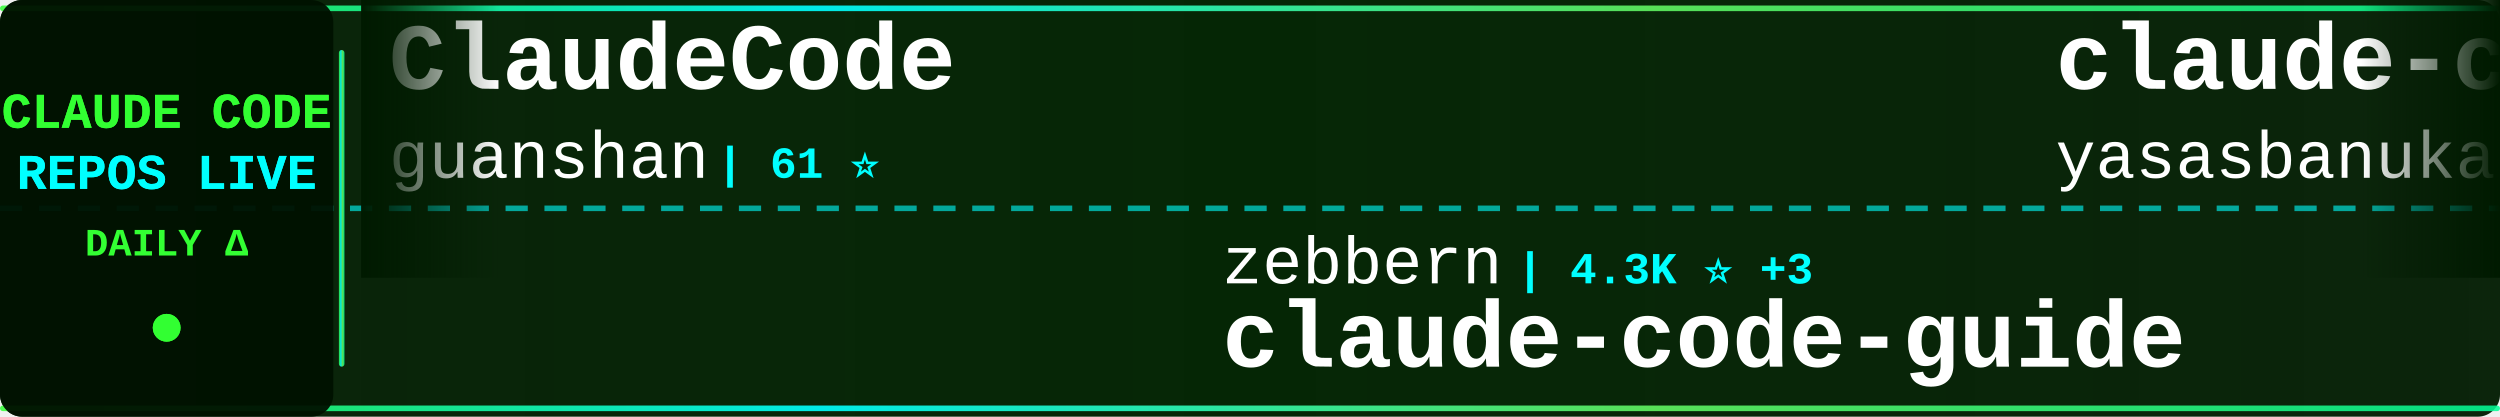
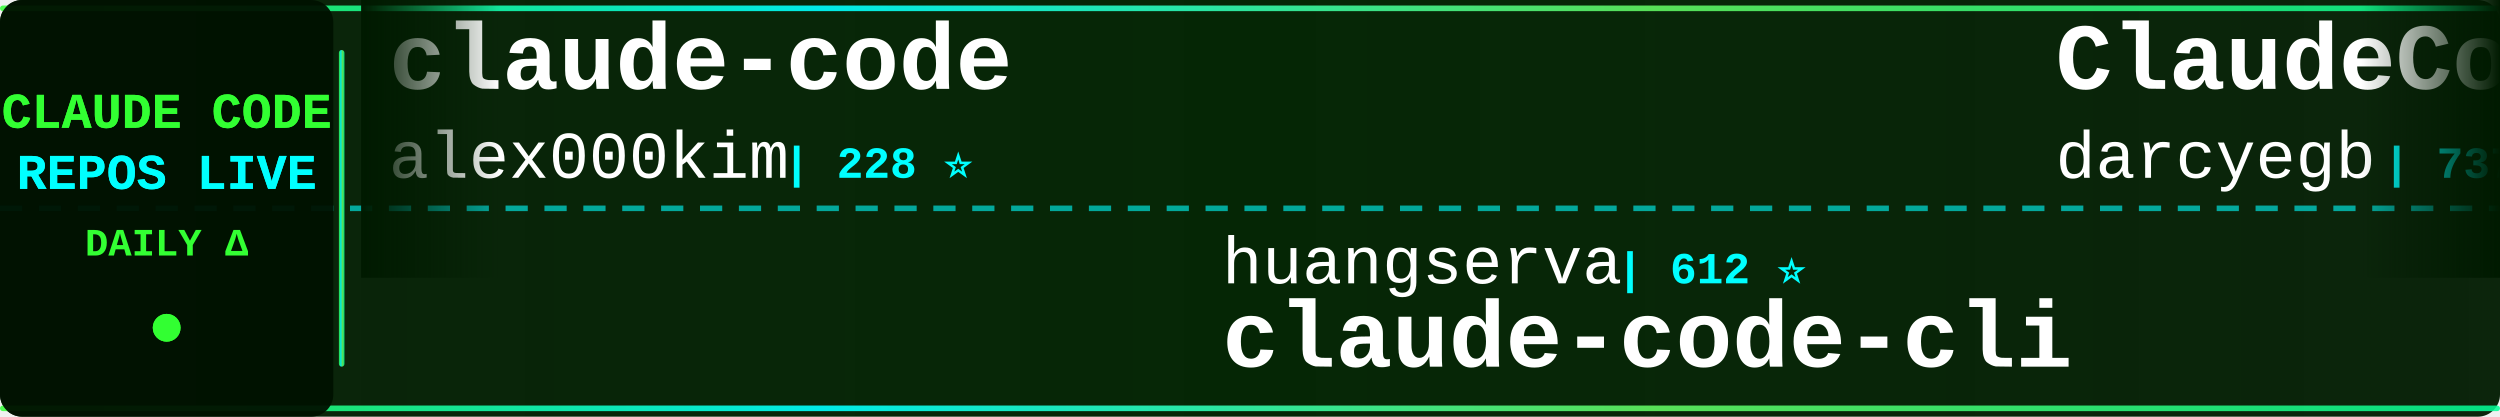
<svg xmlns="http://www.w3.org/2000/svg" width="900" height="150">
  <defs>
    <linearGradient id="tickerBg" x1="0%" y1="0%" x2="100%" y2="0%">
      <stop offset="0%" style="stop-color:#001a00;stop-opacity:0.95" />
      <stop offset="50%" style="stop-color:#002200;stop-opacity:0.98" />
      <stop offset="100%" style="stop-color:#001a00;stop-opacity:0.95" />
    </linearGradient>
    <linearGradient id="borderGrad" x1="0%" y1="0%" x2="100%" y2="0%">
      <stop offset="0%" style="stop-color:#33ff33;stop-opacity:0.85">
        <animate attributeName="stop-opacity" values="0.85;1;0.85" dur="2s" repeatCount="indefinite" />
      </stop>
      <stop offset="33%" style="stop-color:#00ffff;stop-opacity:0.9">
        <animate attributeName="stop-opacity" values="0.9;1;0.9" dur="2.2s" repeatCount="indefinite" />
      </stop>
      <stop offset="66%" style="stop-color:#66ff66;stop-opacity:0.85">
        <animate attributeName="stop-opacity" values="0.85;1;0.85" dur="1.8s" repeatCount="indefinite" />
      </stop>
      <stop offset="100%" style="stop-color:#00ff99;stop-opacity:0.85">
        <animate attributeName="stop-opacity" values="0.85;1;0.85" dur="2s" repeatCount="indefinite" />
      </stop>
    </linearGradient>
    <filter id="textGlow">
      <feGaussianBlur stdDeviation="0.1" result="coloredBlur" />
      <feMerge>
        <feMergeNode in="coloredBlur" />
        <feMergeNode in="SourceGraphic" />
      </feMerge>
    </filter>
    <filter id="metricGlow">
      <feGaussianBlur stdDeviation="0.2" result="coloredBlur" />
      <feMerge>
        <feMergeNode in="coloredBlur" />
        <feMergeNode in="SourceGraphic" />
      </feMerge>
    </filter>
    <linearGradient id="leftFade" x1="0%" y1="0%" x2="100%" y2="0%">
      <stop offset="0%" style="stop-color:#001a00;stop-opacity:1" />
      <stop offset="100%" style="stop-color:#001a00;stop-opacity:0" />
    </linearGradient>
    <linearGradient id="rightFade" x1="0%" y1="0%" x2="100%" y2="0%">
      <stop offset="0%" style="stop-color:#001a00;stop-opacity:0" />
      <stop offset="100%" style="stop-color:#001a00;stop-opacity:1" />
    </linearGradient>
  </defs>
  <rect width="900" height="150" fill="url(#tickerBg)" rx="8" />
  <rect x="0" y="2" width="900" height="2" fill="url(#borderGrad)" rx="1" />
  <rect x="0" y="146" width="900" height="2" fill="url(#borderGrad)" rx="1" />
  <line x1="0" y1="75" x2="900" y2="75" stroke="#00ffff" stroke-width="2" stroke-dasharray="8 6" opacity="0.6" />
  <rect x="0" y="0" width="120" height="150" fill="#001100" opacity="0.95" rx="8" />
  <text x="60" y="46" font-family="'Courier New', monospace" font-size="18" font-weight="bold" fill="#33ff33" text-anchor="middle" filter="url(#textGlow)">
    CLAUDE CODE
  </text>
  <text x="60" y="68" font-family="'Courier New', monospace" font-size="18" font-weight="bold" fill="#00ffff" text-anchor="middle" filter="url(#textGlow)">
    REPOS LIVE
  </text>
  <text x="60" y="92" font-family="'Courier New', monospace" font-size="14" font-weight="bold" fill="#33ff33" text-anchor="middle">
    DAILY Δ
  </text>
  <circle cx="60" cy="118" r="5" fill="#33ff33" filter="url(#metricGlow)">
    <animate attributeName="r" values="4;6;4" dur="1.5s" repeatCount="indefinite" />
    <animate attributeName="opacity" values="0.6;1;0.6" dur="1.5s" repeatCount="indefinite" />
  </circle>
  <rect x="122" y="18" width="2" height="114" fill="url(#borderGrad)" rx="1" />
  <clipPath id="tickerClip">
    <rect x="130" y="0" width="770" height="150" />
  </clipPath>
  <g clip-path="url(#tickerClip)">
    <g id="tickerItems">
      <animateTransform attributeName="transform" attributeType="XML" type="translate" from="0 0" to="-3000 0" dur="54s" repeatCount="indefinite" />
      <g transform="translate(0, 0)">
-         <text x="140" y="32" font-family="'Courier New', monospace" font-size="34" font-weight="bold" fill="#ffffff">ClaudeCode</text>
-         <text x="140" y="64" font-family="'Courier New', monospace" font-size="24" font-weight="normal" fill="#ffffff" opacity="1.0">guanshan</text>
-         <text x="258" y="64" font-family="'Courier New', monospace" font-size="16" font-weight="bold" fill="#00ffff"> | 61 ⭐</text>
+         <text x="140" y="32" font-family="'Courier New', monospace" font-size="34" font-weight="bold" fill="#ffffff">claude-code</text>
+         <text x="140" y="64" font-family="'Courier New', monospace" font-size="24" font-weight="normal" fill="#ffffff" opacity="1.0">alex000kim</text>
+         <text x="282" y="64" font-family="'Courier New', monospace" font-size="16" font-weight="bold" fill="#00ffff"> | 228 ⭐</text>
      </g>
      <g transform="translate(300, 0)">
-         <text x="140" y="102" font-family="'Courier New', monospace" font-size="24" font-weight="normal" fill="#ffffff" opacity="1.0">zebbern</text>
-         <text x="246" y="102" font-family="'Courier New', monospace" font-size="16" font-weight="bold" fill="#00ffff"> | 4.3K ⭐ +3</text>
-         <text x="140" y="132" font-family="'Courier New', monospace" font-size="34" font-weight="bold" fill="#ffffff">claude-code-guide</text>
+         <text x="140" y="102" font-family="'Courier New', monospace" font-size="24" font-weight="normal" fill="#ffffff" opacity="1.0">huangserva</text>
+         <text x="282" y="102" font-family="'Courier New', monospace" font-size="16" font-weight="bold" fill="#00ffff"> | 612 ⭐</text>
+         <text x="140" y="132" font-family="'Courier New', monospace" font-size="34" font-weight="bold" fill="#ffffff">claude-code-cli</text>
      </g>
      <g transform="translate(600, 0)">
-         <text x="140" y="32" font-family="'Courier New', monospace" font-size="34" font-weight="bold" fill="#ffffff">claude-code</text>
-         <text x="140" y="64" font-family="'Courier New', monospace" font-size="24" font-weight="normal" fill="#ffffff" opacity="1.0">yasasbanukaofficial</text>
-         <text x="390" y="64" font-family="'Courier New', monospace" font-size="16" font-weight="bold" fill="#00ffff"> | 3.6K ⭐ +8</text>
+         <text x="140" y="32" font-family="'Courier New', monospace" font-size="34" font-weight="bold" fill="#ffffff">ClaudeCodeAgents</text>
+         <text x="140" y="64" font-family="'Courier New', monospace" font-size="24" font-weight="normal" fill="#ffffff" opacity="1.0">darcyegb</text>
+         <text x="258" y="64" font-family="'Courier New', monospace" font-size="16" font-weight="bold" fill="#00ffff"> | 737 ⭐</text>
      </g>
      <g transform="translate(900, 0)">
+         <text x="140" y="102" font-family="'Courier New', monospace" font-size="24" font-weight="normal" fill="#ffffff" opacity="1.0">diet103</text>
+         <text x="246" y="102" font-family="'Courier New', monospace" font-size="16" font-weight="bold" fill="#00ffff"> | 9.7K ⭐ +2</text>
+         <text x="140" y="132" font-family="'Courier New', monospace" font-size="34" font-weight="bold" fill="#ffffff">claude-code-infrastructu...</text>
+       </g>
+       <g transform="translate(1200, 0)">
+         <text x="140" y="32" font-family="'Courier New', monospace" font-size="34" font-weight="bold" fill="#ffffff">claude_code_src</text>
+         <text x="140" y="64" font-family="'Courier New', monospace" font-size="24" font-weight="normal" fill="#ffffff" opacity="1.0">ponponon</text>
+         <text x="258" y="64" font-family="'Courier New', monospace" font-size="16" font-weight="bold" fill="#00ffff"> | 2.3K ⭐</text>
+       </g>
+       <g transform="translate(1500, 0)">
        <text x="140" y="102" font-family="'Courier New', monospace" font-size="24" font-weight="normal" fill="#ffffff" opacity="1.0">RichardAtCT</text>
-         <text x="294" y="102" font-family="'Courier New', monospace" font-size="16" font-weight="bold" fill="#00ffff"> | 2.7K ⭐ +1</text>
+         <text x="294" y="102" font-family="'Courier New', monospace" font-size="16" font-weight="bold" fill="#00ffff"> | 2.7K ⭐ +2</text>
        <text x="140" y="132" font-family="'Courier New', monospace" font-size="34" font-weight="bold" fill="#ffffff">claude-code-telegram</text>
      </g>
-       <g transform="translate(1200, 0)">
-         <text x="140" y="32" font-family="'Courier New', monospace" font-size="34" font-weight="bold" fill="#ffffff">claude-code-hooks-master...</text>
-         <text x="140" y="64" font-family="'Courier New', monospace" font-size="24" font-weight="normal" fill="#ffffff" opacity="1.0">disler</text>
-         <text x="234" y="64" font-family="'Courier New', monospace" font-size="16" font-weight="bold" fill="#00ffff"> | 3.8K ⭐ +3</text>
-       </g>
-       <g transform="translate(1500, 0)">
-         <text x="140" y="102" font-family="'Courier New', monospace" font-size="24" font-weight="normal" fill="#ffffff" opacity="1.0">shanraisshan</text>
-         <text x="306" y="102" font-family="'Courier New', monospace" font-size="16" font-weight="bold" fill="#00ffff"> | 61.4K ⭐ +129</text>
-         <text x="140" y="132" font-family="'Courier New', monospace" font-size="34" font-weight="bold" fill="#ffffff">claude-code-best-practic...</text>
-       </g>
      <g transform="translate(1800, 0)">
-         <text x="140" y="32" font-family="'Courier New', monospace" font-size="34" font-weight="bold" fill="#ffffff">claude-code-rev</text>
-         <text x="140" y="64" font-family="'Courier New', monospace" font-size="24" font-weight="normal" fill="#ffffff" opacity="1.0">oboard</text>
-         <text x="234" y="64" font-family="'Courier New', monospace" font-size="16" font-weight="bold" fill="#00ffff"> | 3.2K ⭐ +1</text>
+         <text x="140" y="32" font-family="'Courier New', monospace" font-size="34" font-weight="bold" fill="#ffffff">claude-code-guide</text>
+         <text x="140" y="64" font-family="'Courier New', monospace" font-size="24" font-weight="normal" fill="#ffffff" opacity="1.0">zebbern</text>
+         <text x="246" y="64" font-family="'Courier New', monospace" font-size="16" font-weight="bold" fill="#00ffff"> | 4.3K ⭐ +4</text>
      </g>
      <g transform="translate(2100, 0)">
-         <text x="140" y="102" font-family="'Courier New', monospace" font-size="24" font-weight="normal" fill="#ffffff" opacity="1.0">anthropics</text>
-         <text x="282" y="102" font-family="'Courier New', monospace" font-size="16" font-weight="bold" fill="#00ffff"> | 888 ⭐</text>
-         <text x="140" y="132" font-family="'Courier New', monospace" font-size="34" font-weight="bold" fill="#ffffff">claude-code-base-action</text>
+         <text x="140" y="102" font-family="'Courier New', monospace" font-size="24" font-weight="normal" fill="#ffffff" opacity="1.0">AICoderTudou</text>
+         <text x="306" y="102" font-family="'Courier New', monospace" font-size="16" font-weight="bold" fill="#00ffff"> | 498 ⭐ +1</text>
+         <text x="140" y="132" font-family="'Courier New', monospace" font-size="34" font-weight="bold" fill="#ffffff">claude-code-tudou</text>
      </g>
      <g transform="translate(2400, 0)">
-         <text x="140" y="32" font-family="'Courier New', monospace" font-size="34" font-weight="bold" fill="#ffffff">claude-code-webui</text>
-         <text x="140" y="64" font-family="'Courier New', monospace" font-size="24" font-weight="normal" fill="#ffffff" opacity="1.0">sugyan</text>
-         <text x="234" y="64" font-family="'Courier New', monospace" font-size="16" font-weight="bold" fill="#00ffff"> | 1.1K ⭐</text>
+         <text x="140" y="32" font-family="'Courier New', monospace" font-size="34" font-weight="bold" fill="#ffffff">claude-code-pm-course</text>
+         <text x="140" y="64" font-family="'Courier New', monospace" font-size="24" font-weight="normal" fill="#ffffff" opacity="1.0">carlvellotti</text>
+         <text x="306" y="64" font-family="'Courier New', monospace" font-size="16" font-weight="bold" fill="#00ffff"> | 2.1K ⭐ +3</text>
      </g>
      <g transform="translate(2700, 0)">
-         <text x="140" y="102" font-family="'Courier New', monospace" font-size="24" font-weight="normal" fill="#ffffff" opacity="1.0">zstmfhy</text>
-         <text x="246" y="102" font-family="'Courier New', monospace" font-size="16" font-weight="bold" fill="#00ffff"> | 190 ⭐</text>
-         <text x="140" y="132" font-family="'Courier New', monospace" font-size="34" font-weight="bold" fill="#ffffff">Claude-code</text>
+         <text x="140" y="102" font-family="'Courier New', monospace" font-size="24" font-weight="normal" fill="#ffffff" opacity="1.0">lst97</text>
+         <text x="222" y="102" font-family="'Courier New', monospace" font-size="16" font-weight="bold" fill="#00ffff"> | 1.6K ⭐</text>
+         <text x="140" y="132" font-family="'Courier New', monospace" font-size="34" font-weight="bold" fill="#ffffff">claude-code-sub-agents</text>
      </g>
      <g transform="translate(3000, 0)">
-         <text x="140" y="32" font-family="'Courier New', monospace" font-size="34" font-weight="bold" fill="#ffffff">ClaudeCode</text>
-         <text x="140" y="64" font-family="'Courier New', monospace" font-size="24" font-weight="normal" fill="#ffffff" opacity="1.0">guanshan</text>
-         <text x="258" y="64" font-family="'Courier New', monospace" font-size="16" font-weight="bold" fill="#00ffff"> | 61 ⭐</text>
+         <text x="140" y="32" font-family="'Courier New', monospace" font-size="34" font-weight="bold" fill="#ffffff">claude-code</text>
+         <text x="140" y="64" font-family="'Courier New', monospace" font-size="24" font-weight="normal" fill="#ffffff" opacity="1.0">alex000kim</text>
+         <text x="282" y="64" font-family="'Courier New', monospace" font-size="16" font-weight="bold" fill="#00ffff"> | 228 ⭐</text>
      </g>
      <g transform="translate(3300, 0)">
-         <text x="140" y="102" font-family="'Courier New', monospace" font-size="24" font-weight="normal" fill="#ffffff" opacity="1.0">zebbern</text>
-         <text x="246" y="102" font-family="'Courier New', monospace" font-size="16" font-weight="bold" fill="#00ffff"> | 4.3K ⭐ +3</text>
-         <text x="140" y="132" font-family="'Courier New', monospace" font-size="34" font-weight="bold" fill="#ffffff">claude-code-guide</text>
+         <text x="140" y="102" font-family="'Courier New', monospace" font-size="24" font-weight="normal" fill="#ffffff" opacity="1.0">huangserva</text>
+         <text x="282" y="102" font-family="'Courier New', monospace" font-size="16" font-weight="bold" fill="#00ffff"> | 612 ⭐</text>
+         <text x="140" y="132" font-family="'Courier New', monospace" font-size="34" font-weight="bold" fill="#ffffff">claude-code-cli</text>
      </g>
      <g transform="translate(3600, 0)">
-         <text x="140" y="32" font-family="'Courier New', monospace" font-size="34" font-weight="bold" fill="#ffffff">claude-code</text>
-         <text x="140" y="64" font-family="'Courier New', monospace" font-size="24" font-weight="normal" fill="#ffffff" opacity="1.0">yasasbanukaofficial</text>
-         <text x="390" y="64" font-family="'Courier New', monospace" font-size="16" font-weight="bold" fill="#00ffff"> | 3.6K ⭐ +8</text>
+         <text x="140" y="32" font-family="'Courier New', monospace" font-size="34" font-weight="bold" fill="#ffffff">ClaudeCodeAgents</text>
+         <text x="140" y="64" font-family="'Courier New', monospace" font-size="24" font-weight="normal" fill="#ffffff" opacity="1.0">darcyegb</text>
+         <text x="258" y="64" font-family="'Courier New', monospace" font-size="16" font-weight="bold" fill="#00ffff"> | 737 ⭐</text>
      </g>
      <g transform="translate(3900, 0)">
-         <text x="140" y="102" font-family="'Courier New', monospace" font-size="24" font-weight="normal" fill="#ffffff" opacity="1.0">RichardAtCT</text>
-         <text x="294" y="102" font-family="'Courier New', monospace" font-size="16" font-weight="bold" fill="#00ffff"> | 2.7K ⭐ +1</text>
-         <text x="140" y="132" font-family="'Courier New', monospace" font-size="34" font-weight="bold" fill="#ffffff">claude-code-telegram</text>
+         <text x="140" y="102" font-family="'Courier New', monospace" font-size="24" font-weight="normal" fill="#ffffff" opacity="1.0">diet103</text>
+         <text x="246" y="102" font-family="'Courier New', monospace" font-size="16" font-weight="bold" fill="#00ffff"> | 9.7K ⭐ +2</text>
+         <text x="140" y="132" font-family="'Courier New', monospace" font-size="34" font-weight="bold" fill="#ffffff">claude-code-infrastructu...</text>
      </g>
    </g>
  </g>
  <rect x="130" y="0" width="50" height="100" fill="url(#leftFade)" />
  <rect x="850" y="0" width="50" height="100" fill="url(#rightFade)" />
</svg>
